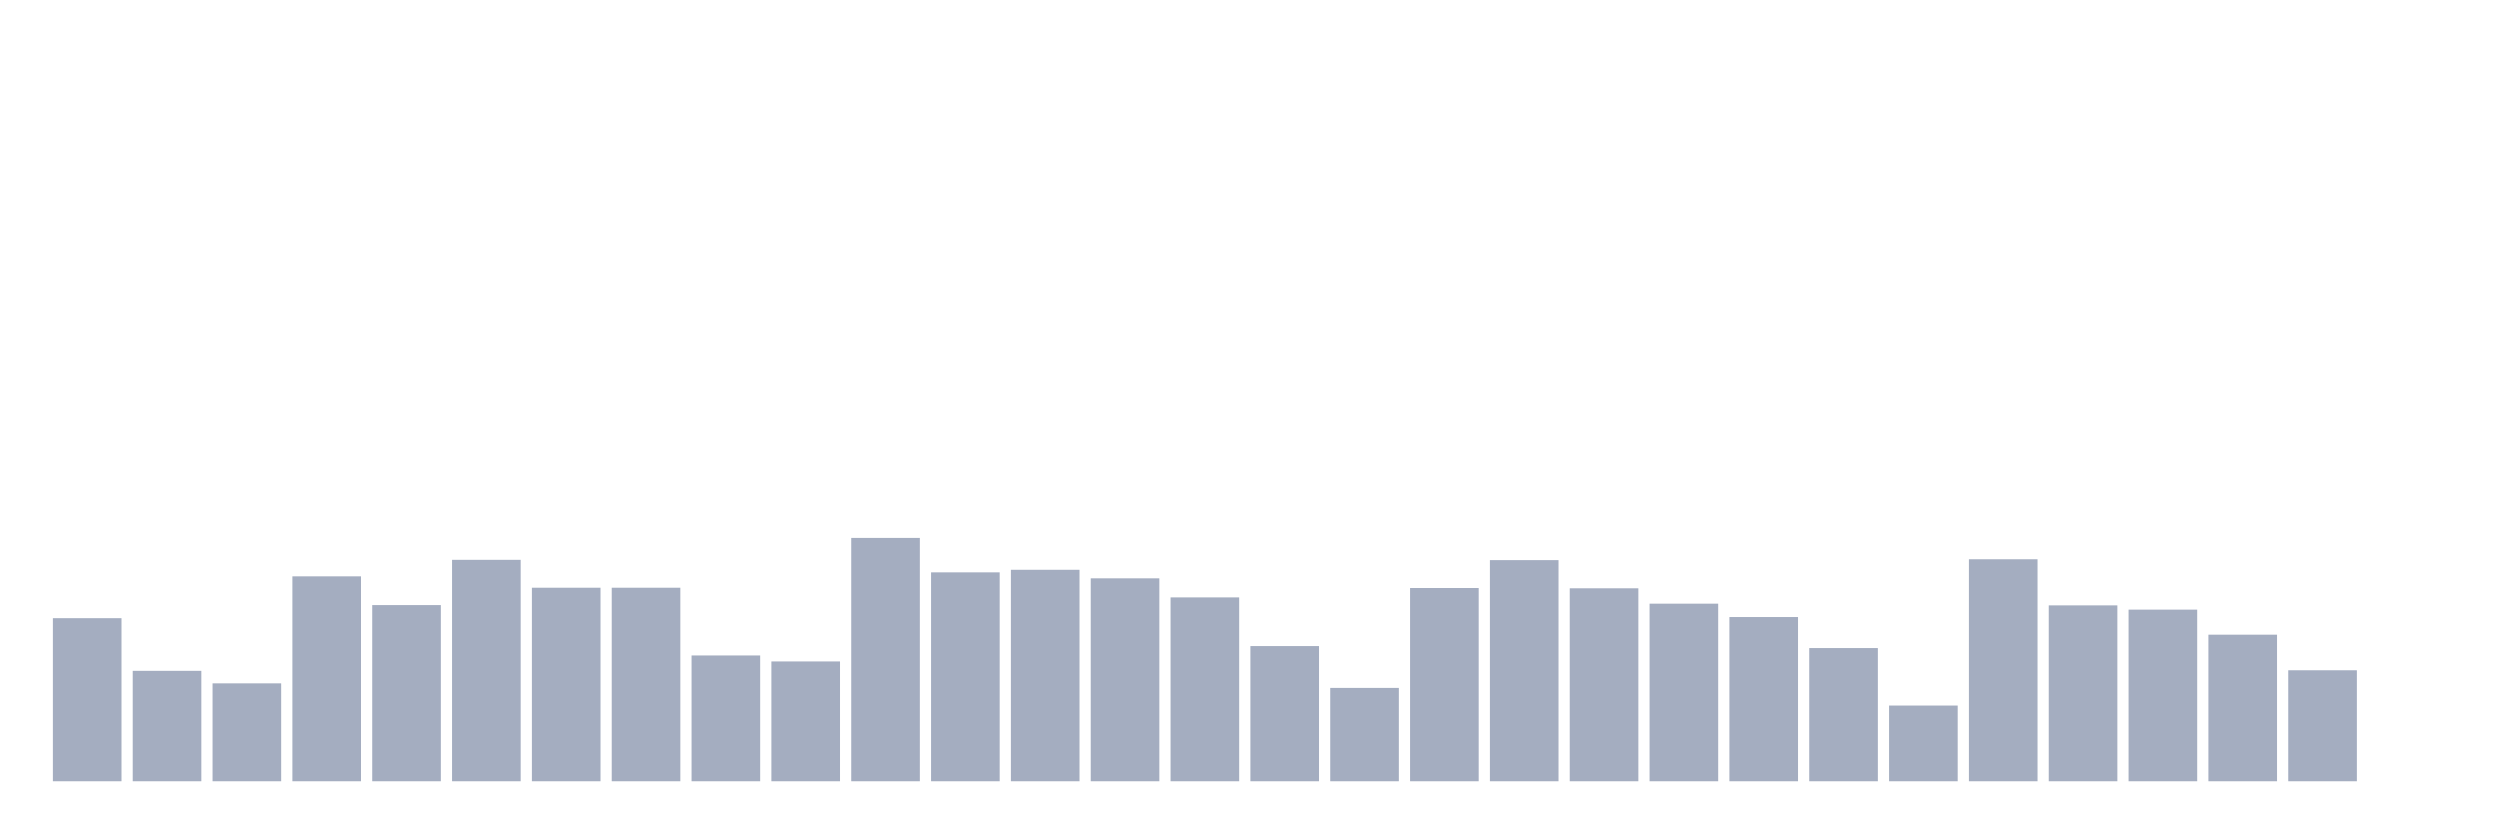
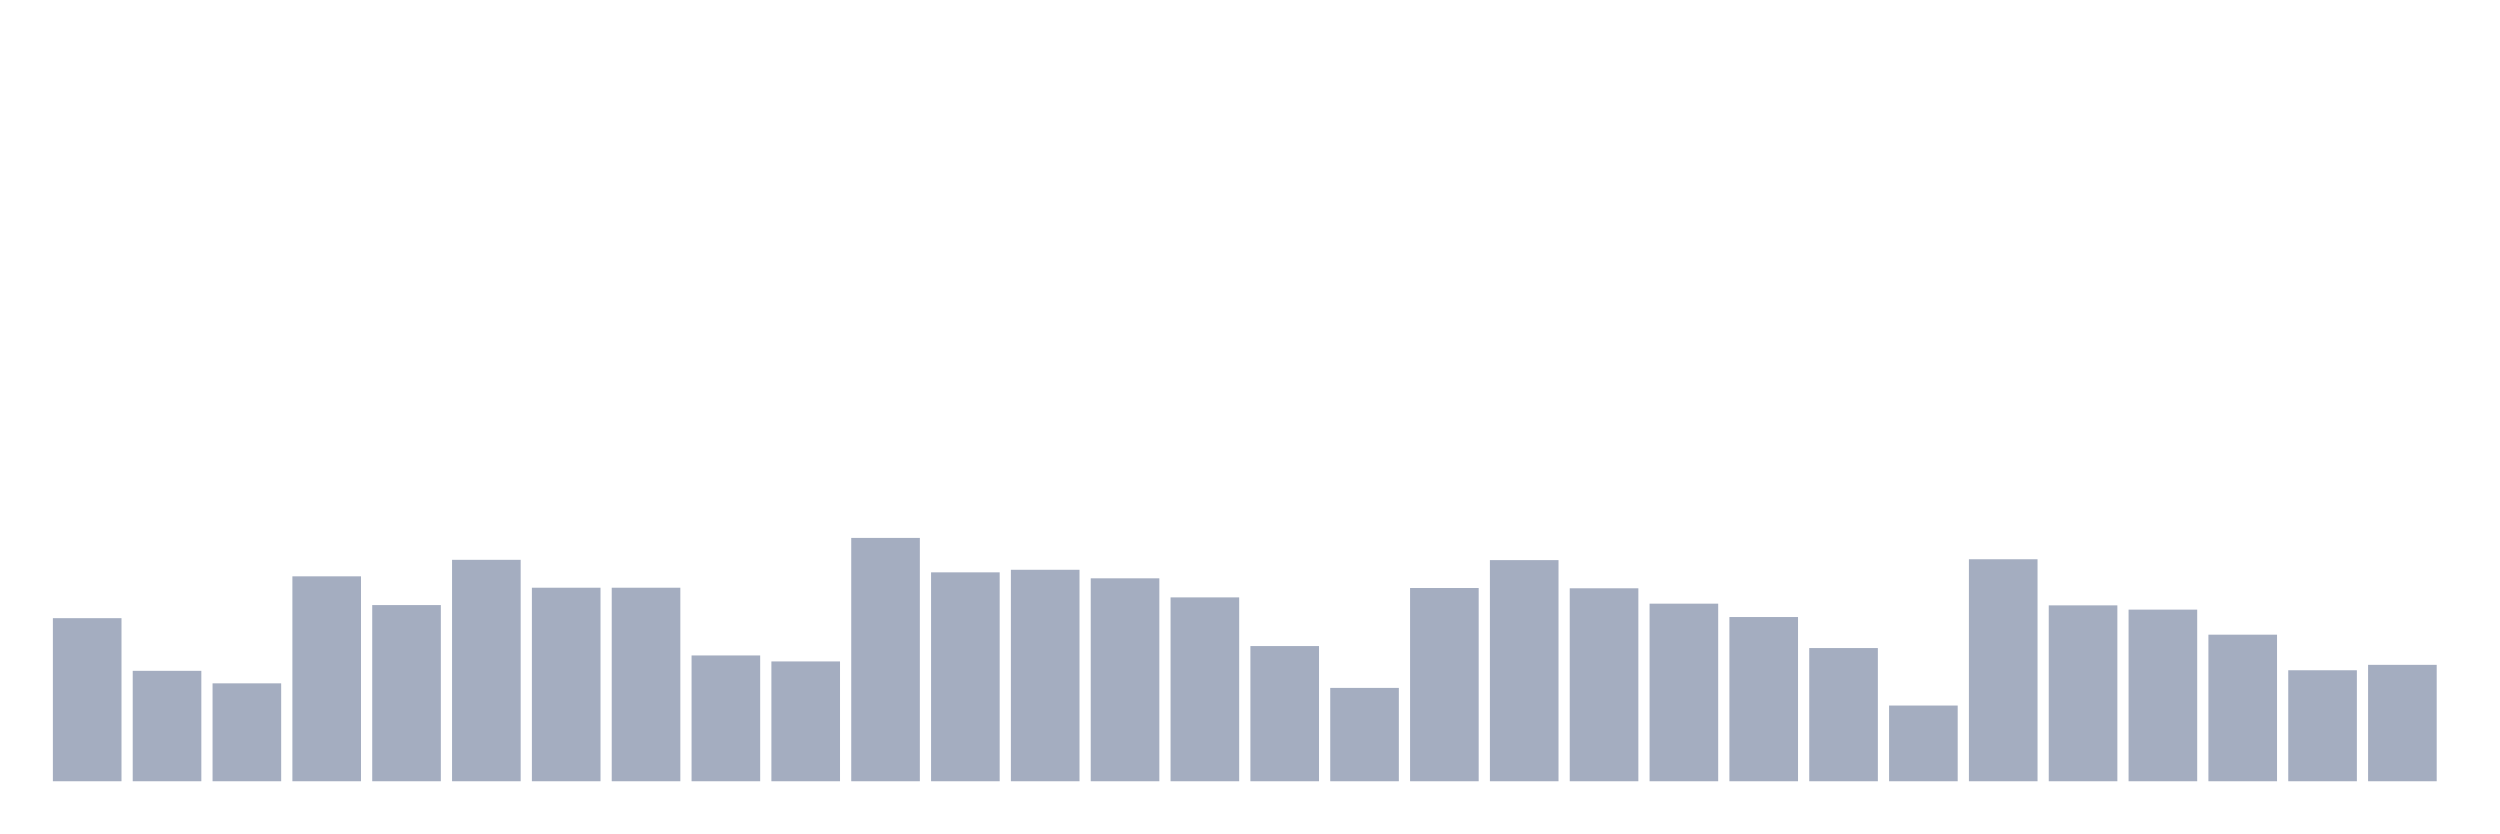
<svg xmlns="http://www.w3.org/2000/svg" viewBox="0 0 480 160">
  <g transform="translate(10,10)">
    <rect class="bar" x="0.153" width="13.175" y="108.689" height="31.311" fill="rgb(164,173,192)" />
    <rect class="bar" x="15.482" width="13.175" y="118.798" height="21.202" fill="rgb(164,173,192)" />
    <rect class="bar" x="30.81" width="13.175" y="121.202" height="18.798" fill="rgb(164,173,192)" />
    <rect class="bar" x="46.138" width="13.175" y="100.656" height="39.344" fill="rgb(164,173,192)" />
    <rect class="bar" x="61.466" width="13.175" y="106.175" height="33.825" fill="rgb(164,173,192)" />
    <rect class="bar" x="76.794" width="13.175" y="97.486" height="42.514" fill="rgb(164,173,192)" />
    <rect class="bar" x="92.123" width="13.175" y="102.842" height="37.158" fill="rgb(164,173,192)" />
    <rect class="bar" x="107.451" width="13.175" y="102.842" height="37.158" fill="rgb(164,173,192)" />
    <rect class="bar" x="122.779" width="13.175" y="115.847" height="24.153" fill="rgb(164,173,192)" />
    <rect class="bar" x="138.107" width="13.175" y="116.995" height="23.005" fill="rgb(164,173,192)" />
    <rect class="bar" x="153.436" width="13.175" y="93.279" height="46.721" fill="rgb(164,173,192)" />
    <rect class="bar" x="168.764" width="13.175" y="99.891" height="40.109" fill="rgb(164,173,192)" />
    <rect class="bar" x="184.092" width="13.175" y="99.399" height="40.601" fill="rgb(164,173,192)" />
    <rect class="bar" x="199.42" width="13.175" y="101.038" height="38.962" fill="rgb(164,173,192)" />
    <rect class="bar" x="214.748" width="13.175" y="104.699" height="35.301" fill="rgb(164,173,192)" />
    <rect class="bar" x="230.077" width="13.175" y="114.044" height="25.956" fill="rgb(164,173,192)" />
    <rect class="bar" x="245.405" width="13.175" y="122.077" height="17.923" fill="rgb(164,173,192)" />
    <rect class="bar" x="260.733" width="13.175" y="102.896" height="37.104" fill="rgb(164,173,192)" />
    <rect class="bar" x="276.061" width="13.175" y="97.541" height="42.459" fill="rgb(164,173,192)" />
    <rect class="bar" x="291.39" width="13.175" y="102.951" height="37.049" fill="rgb(164,173,192)" />
    <rect class="bar" x="306.718" width="13.175" y="105.902" height="34.098" fill="rgb(164,173,192)" />
    <rect class="bar" x="322.046" width="13.175" y="108.47" height="31.53" fill="rgb(164,173,192)" />
    <rect class="bar" x="337.374" width="13.175" y="114.426" height="25.574" fill="rgb(164,173,192)" />
    <rect class="bar" x="352.702" width="13.175" y="125.464" height="14.536" fill="rgb(164,173,192)" />
    <rect class="bar" x="368.031" width="13.175" y="97.377" height="42.623" fill="rgb(164,173,192)" />
    <rect class="bar" x="383.359" width="13.175" y="106.23" height="33.77" fill="rgb(164,173,192)" />
    <rect class="bar" x="398.687" width="13.175" y="107.049" height="32.951" fill="rgb(164,173,192)" />
    <rect class="bar" x="414.015" width="13.175" y="111.858" height="28.142" fill="rgb(164,173,192)" />
    <rect class="bar" x="429.344" width="13.175" y="118.689" height="21.311" fill="rgb(164,173,192)" />
-     <rect class="bar" x="444.672" width="13.175" y="140" height="0" fill="rgb(164,173,192)" />
+     <rect class="bar" x="444.672" width="13.175" y="117.65" height="22.35" fill="rgb(164,173,192)" />
  </g>
</svg>
